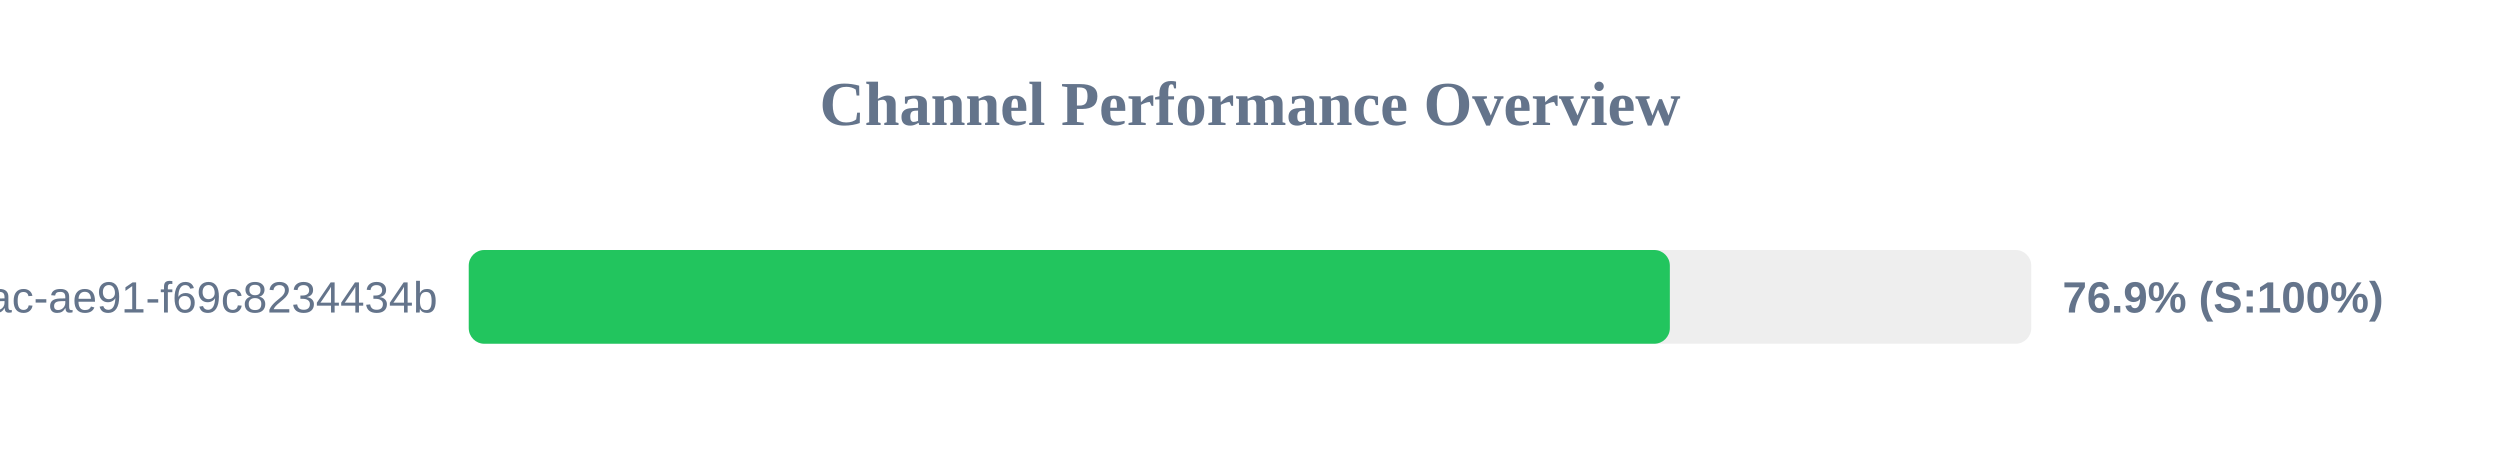
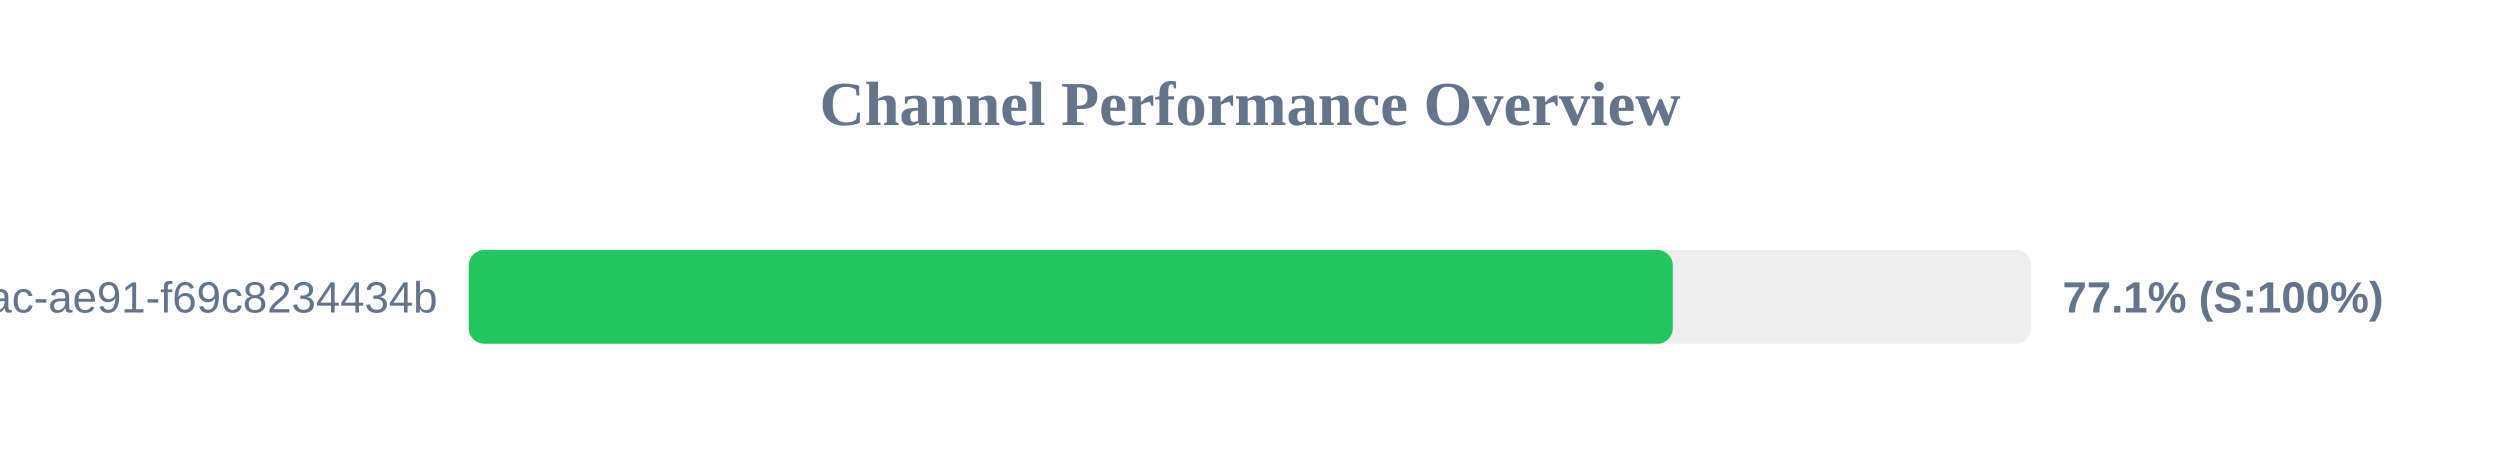
<svg xmlns="http://www.w3.org/2000/svg" width="800" height="150" version="1.1">
  <style>
        .row { font: 14px Arial; fill: #64748b; }
        .score { font: bold 14px Arial; fill: #64748b; }
    </style>
  <text x="400" y="40" text-anchor="middle" font-size="20px" font-weight="bold" fill="#64748b">Channel Performance Overview</text>
  <rect x="150" y="80" width="500" height="30" fill="#eee" rx="5" />
-   <rect x="150" y="80" width="384.35" height="30" fill="#22c55e" rx="5" />
+   <rect x="150" y="80" width="385.3" height="30" fill="#22c55e" rx="5" />
  <text x="140" y="100" text-anchor="end" class="row">?uuid=942b9cb8-92fa-46ac-ae91-f69c8234434b</text>
-   <text x="660" y="100" text-anchor="start" class="score">76.9% (S:100%)</text>
+   <text x="660" y="100" text-anchor="start" class="score">77.1% (S:100%)</text>
</svg>
